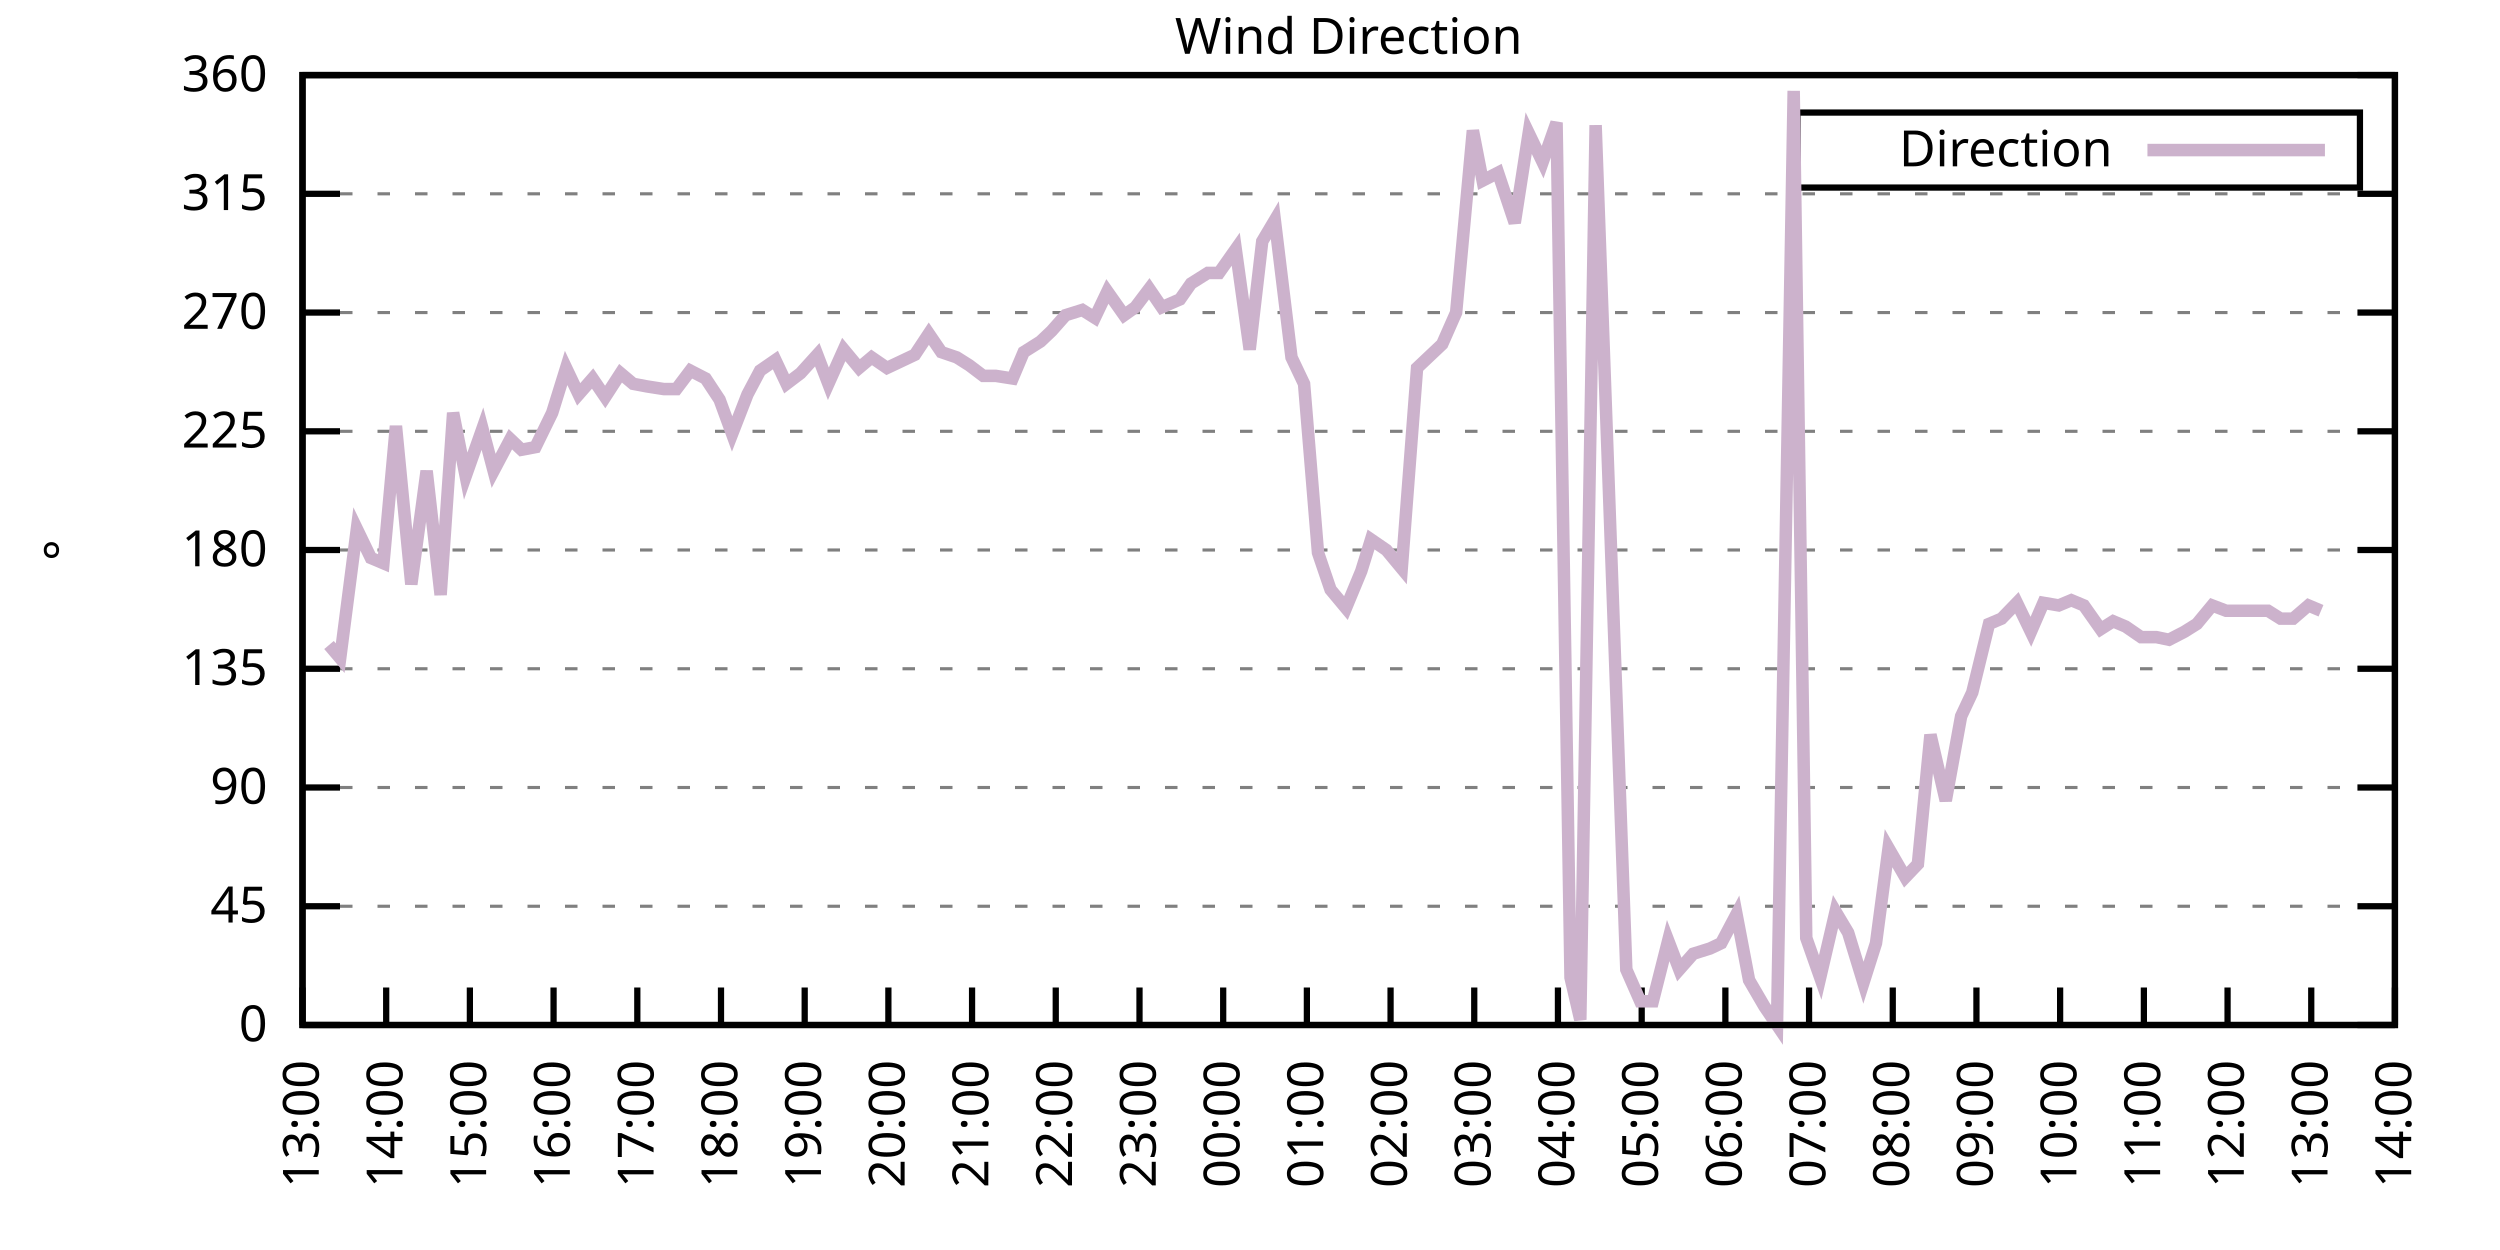
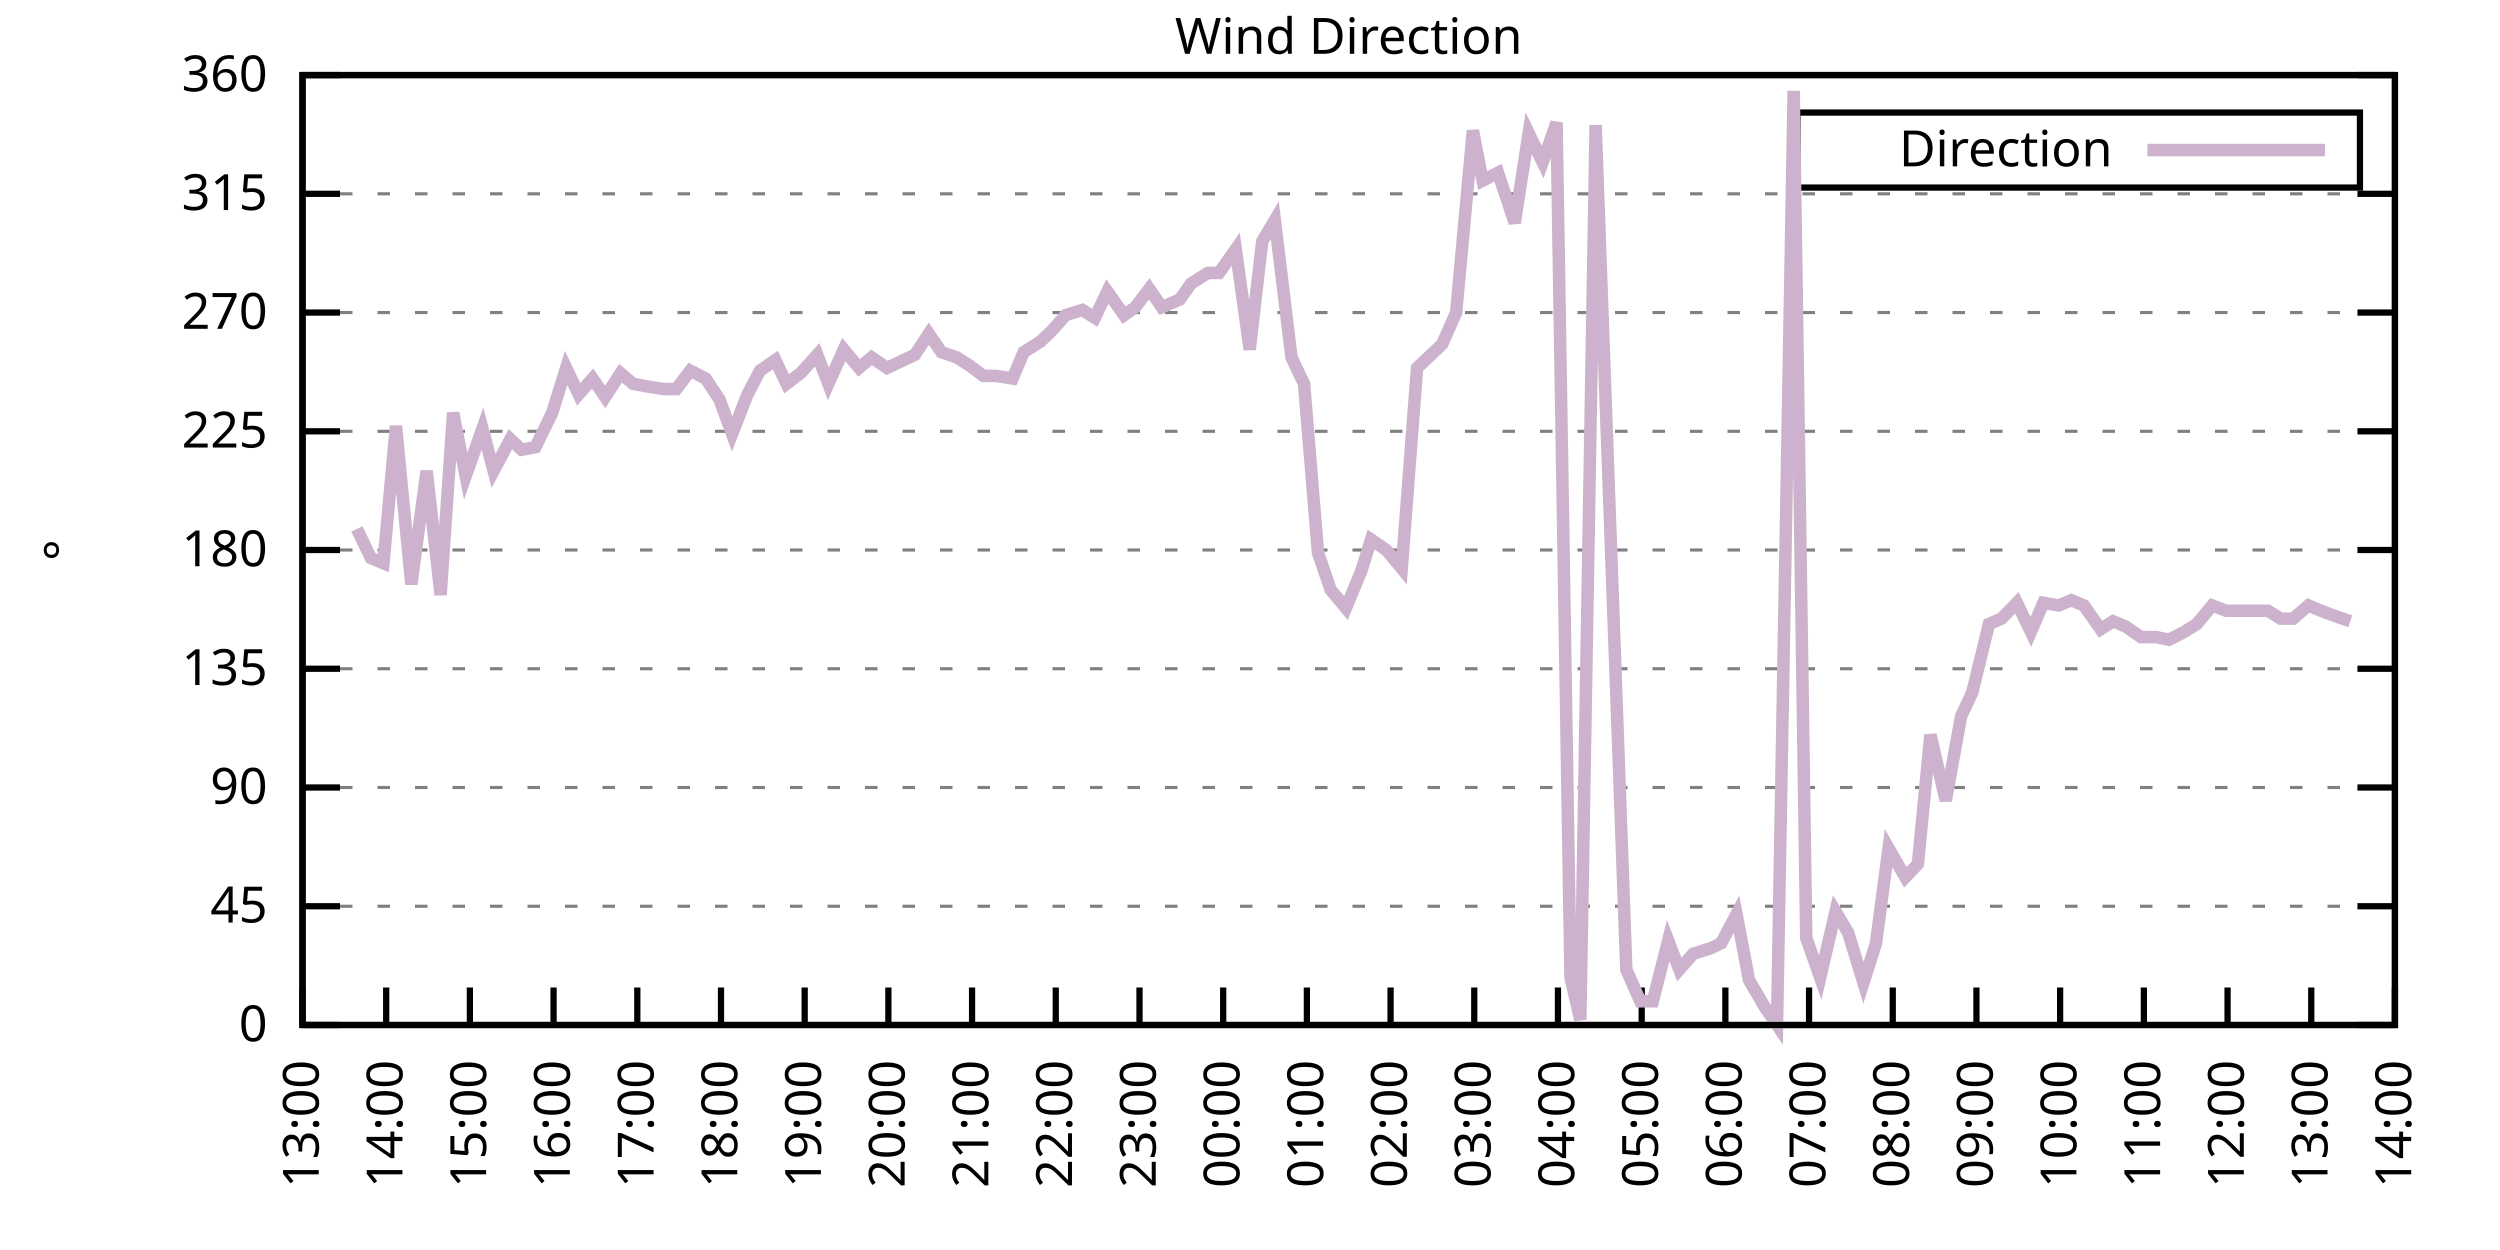
<svg xmlns="http://www.w3.org/2000/svg" xmlns:xlink="http://www.w3.org/1999/xlink" width="400" height="200" viewBox="0 0 400 200">
  <g id="gnuplot_canvas">
    <rect x="0" y="0" width="400" height="200" fill="none" />
    <defs>
      <circle id="gpDot" r="0.5" stroke-width="0.5" stroke="currentColor" />
      <path id="gpPt0" stroke-width="0.333" stroke="currentColor" d="M-1,0 h2 M0,-1 v2" />
      <path id="gpPt1" stroke-width="0.333" stroke="currentColor" d="M-1,-1 L1,1 M1,-1 L-1,1" />
      <path id="gpPt2" stroke-width="0.333" stroke="currentColor" d="M-1,0 L1,0 M0,-1 L0,1 M-1,-1 L1,1 M-1,1 L1,-1" />
      <rect id="gpPt3" stroke-width="0.333" stroke="currentColor" x="-1" y="-1" width="2" height="2" />
      <rect id="gpPt4" stroke-width="0.333" stroke="currentColor" fill="currentColor" x="-1" y="-1" width="2" height="2" />
      <circle id="gpPt5" stroke-width="0.333" stroke="currentColor" cx="0" cy="0" r="1" />
      <use xlink:href="#gpPt5" id="gpPt6" fill="currentColor" stroke="none" />
      <path id="gpPt7" stroke-width="0.333" stroke="currentColor" d="M0,-1.33 L-1.33,0.67 L1.33,0.67 z" />
      <use xlink:href="#gpPt7" id="gpPt8" fill="currentColor" stroke="none" />
      <use xlink:href="#gpPt7" id="gpPt9" stroke="currentColor" transform="rotate(180)" />
      <use xlink:href="#gpPt9" id="gpPt10" fill="currentColor" stroke="none" />
      <use xlink:href="#gpPt3" id="gpPt11" stroke="currentColor" transform="rotate(45)" />
      <use xlink:href="#gpPt11" id="gpPt12" fill="currentColor" stroke="none" />
      <path id="gpPt13" stroke-width="0.333" stroke="currentColor" d="M0,1.330 L1.265,0.411 L0.782,-1.067 L-0.782,-1.076 L-1.265,0.411 z" />
      <use xlink:href="#gpPt13" id="gpPt14" fill="currentColor" stroke="none" />
      <filter id="textbox" filterUnits="objectBoundingBox" x="0" y="0" height="1" width="1">
        <feFlood flood-color="white" flood-opacity="1" result="bgnd" />
        <feComposite in="SourceGraphic" in2="bgnd" operator="atop" />
      </filter>
      <filter id="greybox" filterUnits="objectBoundingBox" x="0" y="0" height="1" width="1">
        <feFlood flood-color="lightgrey" flood-opacity="1" result="grey" />
        <feComposite in="SourceGraphic" in2="grey" operator="atop" />
      </filter>
    </defs>
    <g fill="none" color="white" stroke="currentColor" stroke-width="1.00" stroke-linecap="butt" stroke-linejoin="miter">
</g>
    <g fill="none" color="black" stroke="currentColor" stroke-width="1.00" stroke-linecap="butt" stroke-linejoin="miter">
      <g stroke="none" shape-rendering="crispEdges">
        <polygon fill="rgb(255, 255, 255)" points="48.40,164.00 383.18,164.00 383.18,12.02 48.40,12.02 " />
      </g>
    </g>
    <g fill="none" color="black" stroke="currentColor" stroke-width="1.00" stroke-linecap="butt" stroke-linejoin="miter">
</g>
    <g fill="none" color="black" stroke="black" stroke-width="0.50" stroke-linecap="butt" stroke-linejoin="miter">
</g>
    <g fill="none" color="gray" stroke="currentColor" stroke-width="0.50" stroke-linecap="butt" stroke-linejoin="miter">
      <path stroke="gray" stroke-dasharray="2,4" class="gridline" d="M48.40,164.00 L383.19,164.00  " />
    </g>
    <g fill="none" color="gray" stroke="gray" stroke-width="1.00" stroke-linecap="butt" stroke-linejoin="miter">
</g>
    <g fill="none" color="black" stroke="currentColor" stroke-width="1.00" stroke-linecap="butt" stroke-linejoin="miter">
      <path stroke="black" d="M48.40,164.00 L54.40,164.00 M383.19,164.00 L377.19,164.00  " />
      <g transform="translate(42.80,166.60)" stroke="none" fill="black" font-family="Sans" font-size="8.00" text-anchor="end">
        <text>
          <tspan font-family="Sans"> 0</tspan>
        </text>
      </g>
    </g>
    <g fill="none" color="black" stroke="currentColor" stroke-width="1.00" stroke-linecap="butt" stroke-linejoin="miter">
</g>
    <g fill="none" color="black" stroke="black" stroke-width="0.50" stroke-linecap="butt" stroke-linejoin="miter">
</g>
    <g fill="none" color="gray" stroke="currentColor" stroke-width="0.50" stroke-linecap="butt" stroke-linejoin="miter">
      <path stroke="gray" stroke-dasharray="2,4" class="gridline" d="M48.40,145.00 L383.19,145.00  " />
    </g>
    <g fill="none" color="gray" stroke="gray" stroke-width="1.00" stroke-linecap="butt" stroke-linejoin="miter">
</g>
    <g fill="none" color="black" stroke="currentColor" stroke-width="1.00" stroke-linecap="butt" stroke-linejoin="miter">
      <path stroke="black" d="M48.40,145.00 L54.40,145.00 M383.19,145.00 L377.19,145.00  " />
      <g transform="translate(42.80,147.60)" stroke="none" fill="black" font-family="Sans" font-size="8.00" text-anchor="end">
        <text>
          <tspan font-family="Sans"> 45</tspan>
        </text>
      </g>
    </g>
    <g fill="none" color="black" stroke="currentColor" stroke-width="1.00" stroke-linecap="butt" stroke-linejoin="miter">
</g>
    <g fill="none" color="black" stroke="black" stroke-width="0.50" stroke-linecap="butt" stroke-linejoin="miter">
</g>
    <g fill="none" color="gray" stroke="currentColor" stroke-width="0.50" stroke-linecap="butt" stroke-linejoin="miter">
      <path stroke="gray" stroke-dasharray="2,4" class="gridline" d="M48.40,126.00 L383.19,126.00  " />
    </g>
    <g fill="none" color="gray" stroke="gray" stroke-width="1.00" stroke-linecap="butt" stroke-linejoin="miter">
</g>
    <g fill="none" color="black" stroke="currentColor" stroke-width="1.00" stroke-linecap="butt" stroke-linejoin="miter">
      <path stroke="black" d="M48.40,126.00 L54.40,126.00 M383.19,126.00 L377.19,126.00  " />
      <g transform="translate(42.80,128.60)" stroke="none" fill="black" font-family="Sans" font-size="8.00" text-anchor="end">
        <text>
          <tspan font-family="Sans"> 90</tspan>
        </text>
      </g>
    </g>
    <g fill="none" color="black" stroke="currentColor" stroke-width="1.00" stroke-linecap="butt" stroke-linejoin="miter">
</g>
    <g fill="none" color="black" stroke="black" stroke-width="0.50" stroke-linecap="butt" stroke-linejoin="miter">
</g>
    <g fill="none" color="gray" stroke="currentColor" stroke-width="0.50" stroke-linecap="butt" stroke-linejoin="miter">
      <path stroke="gray" stroke-dasharray="2,4" class="gridline" d="M48.40,107.00 L383.19,107.00  " />
    </g>
    <g fill="none" color="gray" stroke="gray" stroke-width="1.00" stroke-linecap="butt" stroke-linejoin="miter">
</g>
    <g fill="none" color="black" stroke="currentColor" stroke-width="1.00" stroke-linecap="butt" stroke-linejoin="miter">
      <path stroke="black" d="M48.40,107.00 L54.40,107.00 M383.19,107.00 L377.19,107.00  " />
      <g transform="translate(42.80,109.60)" stroke="none" fill="black" font-family="Sans" font-size="8.00" text-anchor="end">
        <text>
          <tspan font-family="Sans"> 135</tspan>
        </text>
      </g>
    </g>
    <g fill="none" color="black" stroke="currentColor" stroke-width="1.00" stroke-linecap="butt" stroke-linejoin="miter">
</g>
    <g fill="none" color="black" stroke="black" stroke-width="0.50" stroke-linecap="butt" stroke-linejoin="miter">
</g>
    <g fill="none" color="gray" stroke="currentColor" stroke-width="0.50" stroke-linecap="butt" stroke-linejoin="miter">
      <path stroke="gray" stroke-dasharray="2,4" class="gridline" d="M48.40,88.00 L383.19,88.00  " />
    </g>
    <g fill="none" color="gray" stroke="gray" stroke-width="1.00" stroke-linecap="butt" stroke-linejoin="miter">
</g>
    <g fill="none" color="black" stroke="currentColor" stroke-width="1.00" stroke-linecap="butt" stroke-linejoin="miter">
      <path stroke="black" d="M48.40,88.00 L54.40,88.00 M383.19,88.00 L377.19,88.00  " />
      <g transform="translate(42.80,90.60)" stroke="none" fill="black" font-family="Sans" font-size="8.00" text-anchor="end">
        <text>
          <tspan font-family="Sans"> 180</tspan>
        </text>
      </g>
    </g>
    <g fill="none" color="black" stroke="currentColor" stroke-width="1.00" stroke-linecap="butt" stroke-linejoin="miter">
</g>
    <g fill="none" color="black" stroke="black" stroke-width="0.50" stroke-linecap="butt" stroke-linejoin="miter">
</g>
    <g fill="none" color="gray" stroke="currentColor" stroke-width="0.50" stroke-linecap="butt" stroke-linejoin="miter">
      <path stroke="gray" stroke-dasharray="2,4" class="gridline" d="M48.40,69.01 L383.19,69.01  " />
    </g>
    <g fill="none" color="gray" stroke="gray" stroke-width="1.00" stroke-linecap="butt" stroke-linejoin="miter">
</g>
    <g fill="none" color="black" stroke="currentColor" stroke-width="1.00" stroke-linecap="butt" stroke-linejoin="miter">
      <path stroke="black" d="M48.40,69.01 L54.40,69.01 M383.19,69.01 L377.19,69.01  " />
      <g transform="translate(42.80,71.61)" stroke="none" fill="black" font-family="Sans" font-size="8.00" text-anchor="end">
        <text>
          <tspan font-family="Sans"> 225</tspan>
        </text>
      </g>
    </g>
    <g fill="none" color="black" stroke="currentColor" stroke-width="1.00" stroke-linecap="butt" stroke-linejoin="miter">
</g>
    <g fill="none" color="black" stroke="black" stroke-width="0.50" stroke-linecap="butt" stroke-linejoin="miter">
</g>
    <g fill="none" color="gray" stroke="currentColor" stroke-width="0.50" stroke-linecap="butt" stroke-linejoin="miter">
      <path stroke="gray" stroke-dasharray="2,4" class="gridline" d="M48.40,50.01 L383.19,50.01  " />
    </g>
    <g fill="none" color="gray" stroke="gray" stroke-width="1.00" stroke-linecap="butt" stroke-linejoin="miter">
</g>
    <g fill="none" color="black" stroke="currentColor" stroke-width="1.00" stroke-linecap="butt" stroke-linejoin="miter">
      <path stroke="black" d="M48.40,50.01 L54.40,50.01 M383.19,50.01 L377.19,50.01  " />
      <g transform="translate(42.80,52.61)" stroke="none" fill="black" font-family="Sans" font-size="8.00" text-anchor="end">
        <text>
          <tspan font-family="Sans"> 270</tspan>
        </text>
      </g>
    </g>
    <g fill="none" color="black" stroke="currentColor" stroke-width="1.00" stroke-linecap="butt" stroke-linejoin="miter">
</g>
    <g fill="none" color="black" stroke="black" stroke-width="0.50" stroke-linecap="butt" stroke-linejoin="miter">
</g>
    <g fill="none" color="gray" stroke="currentColor" stroke-width="0.50" stroke-linecap="butt" stroke-linejoin="miter">
      <path stroke="gray" stroke-dasharray="2,4" class="gridline" d="M48.40,31.01 L383.19,31.01  " />
    </g>
    <g fill="none" color="gray" stroke="gray" stroke-width="1.00" stroke-linecap="butt" stroke-linejoin="miter">
</g>
    <g fill="none" color="black" stroke="currentColor" stroke-width="1.00" stroke-linecap="butt" stroke-linejoin="miter">
      <path stroke="black" d="M48.40,31.01 L54.40,31.01 M383.19,31.01 L377.19,31.01  " />
      <g transform="translate(42.80,33.61)" stroke="none" fill="black" font-family="Sans" font-size="8.00" text-anchor="end">
        <text>
          <tspan font-family="Sans"> 315</tspan>
        </text>
      </g>
    </g>
    <g fill="none" color="black" stroke="currentColor" stroke-width="1.00" stroke-linecap="butt" stroke-linejoin="miter">
</g>
    <g fill="none" color="black" stroke="black" stroke-width="0.50" stroke-linecap="butt" stroke-linejoin="miter">
</g>
    <g fill="none" color="gray" stroke="currentColor" stroke-width="0.50" stroke-linecap="butt" stroke-linejoin="miter">
      <path stroke="gray" stroke-dasharray="2,4" class="gridline" d="M48.40,12.01 L383.19,12.01  " />
    </g>
    <g fill="none" color="gray" stroke="gray" stroke-width="1.00" stroke-linecap="butt" stroke-linejoin="miter">
</g>
    <g fill="none" color="black" stroke="currentColor" stroke-width="1.00" stroke-linecap="butt" stroke-linejoin="miter">
      <path stroke="black" d="M48.40,12.01 L54.40,12.01 M383.19,12.01 L377.19,12.01  " />
      <g transform="translate(42.80,14.61)" stroke="none" fill="black" font-family="Sans" font-size="8.00" text-anchor="end">
        <text>
          <tspan font-family="Sans"> 360</tspan>
        </text>
      </g>
    </g>
    <g fill="none" color="black" stroke="currentColor" stroke-width="1.00" stroke-linecap="butt" stroke-linejoin="miter">
      <path stroke="black" d="M48.40,164.00 L48.40,158.00  " />
      <g transform="translate(51.00,169.60) rotate(270.00)" stroke="none" fill="black" font-family="Sans" font-size="8.00" text-anchor="end">
        <text>
          <tspan font-family="Sans">13:00</tspan>
        </text>
      </g>
    </g>
    <g fill="none" color="black" stroke="currentColor" stroke-width="1.00" stroke-linecap="butt" stroke-linejoin="miter">
      <path stroke="black" d="M61.79,164.00 L61.79,158.00  " />
      <g transform="translate(64.39,169.60) rotate(270.00)" stroke="none" fill="black" font-family="Sans" font-size="8.00" text-anchor="end">
        <text>
          <tspan font-family="Sans">14:00</tspan>
        </text>
      </g>
    </g>
    <g fill="none" color="black" stroke="currentColor" stroke-width="1.00" stroke-linecap="butt" stroke-linejoin="miter">
      <path stroke="black" d="M75.18,164.00 L75.18,158.00  " />
      <g transform="translate(77.78,169.60) rotate(270.00)" stroke="none" fill="black" font-family="Sans" font-size="8.00" text-anchor="end">
        <text>
          <tspan font-family="Sans">15:00</tspan>
        </text>
      </g>
    </g>
    <g fill="none" color="black" stroke="currentColor" stroke-width="1.00" stroke-linecap="butt" stroke-linejoin="miter">
      <path stroke="black" d="M88.57,164.00 L88.57,158.00  " />
      <g transform="translate(91.17,169.60) rotate(270.00)" stroke="none" fill="black" font-family="Sans" font-size="8.00" text-anchor="end">
        <text>
          <tspan font-family="Sans">16:00</tspan>
        </text>
      </g>
    </g>
    <g fill="none" color="black" stroke="currentColor" stroke-width="1.00" stroke-linecap="butt" stroke-linejoin="miter">
      <path stroke="black" d="M101.97,164.00 L101.97,158.00  " />
      <g transform="translate(104.57,169.60) rotate(270.00)" stroke="none" fill="black" font-family="Sans" font-size="8.00" text-anchor="end">
        <text>
          <tspan font-family="Sans">17:00</tspan>
        </text>
      </g>
    </g>
    <g fill="none" color="black" stroke="currentColor" stroke-width="1.00" stroke-linecap="butt" stroke-linejoin="miter">
      <path stroke="black" d="M115.36,164.00 L115.36,158.00  " />
      <g transform="translate(117.96,169.60) rotate(270.00)" stroke="none" fill="black" font-family="Sans" font-size="8.00" text-anchor="end">
        <text>
          <tspan font-family="Sans">18:00</tspan>
        </text>
      </g>
    </g>
    <g fill="none" color="black" stroke="currentColor" stroke-width="1.00" stroke-linecap="butt" stroke-linejoin="miter">
      <path stroke="black" d="M128.75,164.00 L128.75,158.00  " />
      <g transform="translate(131.35,169.60) rotate(270.00)" stroke="none" fill="black" font-family="Sans" font-size="8.00" text-anchor="end">
        <text>
          <tspan font-family="Sans">19:00</tspan>
        </text>
      </g>
    </g>
    <g fill="none" color="black" stroke="currentColor" stroke-width="1.00" stroke-linecap="butt" stroke-linejoin="miter">
      <path stroke="black" d="M142.14,164.00 L142.14,158.00  " />
      <g transform="translate(144.74,169.60) rotate(270.00)" stroke="none" fill="black" font-family="Sans" font-size="8.00" text-anchor="end">
        <text>
          <tspan font-family="Sans">20:00</tspan>
        </text>
      </g>
    </g>
    <g fill="none" color="black" stroke="currentColor" stroke-width="1.00" stroke-linecap="butt" stroke-linejoin="miter">
      <path stroke="black" d="M155.53,164.00 L155.53,158.00  " />
      <g transform="translate(158.13,169.60) rotate(270.00)" stroke="none" fill="black" font-family="Sans" font-size="8.00" text-anchor="end">
        <text>
          <tspan font-family="Sans">21:00</tspan>
        </text>
      </g>
    </g>
    <g fill="none" color="black" stroke="currentColor" stroke-width="1.00" stroke-linecap="butt" stroke-linejoin="miter">
      <path stroke="black" d="M168.92,164.00 L168.92,158.00  " />
      <g transform="translate(171.52,169.60) rotate(270.00)" stroke="none" fill="black" font-family="Sans" font-size="8.00" text-anchor="end">
        <text>
          <tspan font-family="Sans">22:00</tspan>
        </text>
      </g>
    </g>
    <g fill="none" color="black" stroke="currentColor" stroke-width="1.00" stroke-linecap="butt" stroke-linejoin="miter">
      <path stroke="black" d="M182.32,164.00 L182.32,158.00  " />
      <g transform="translate(184.92,169.60) rotate(270.00)" stroke="none" fill="black" font-family="Sans" font-size="8.00" text-anchor="end">
        <text>
          <tspan font-family="Sans">23:00</tspan>
        </text>
      </g>
    </g>
    <g fill="none" color="black" stroke="currentColor" stroke-width="1.00" stroke-linecap="butt" stroke-linejoin="miter">
      <path stroke="black" d="M195.71,164.00 L195.71,158.00  " />
      <g transform="translate(198.31,169.60) rotate(270.00)" stroke="none" fill="black" font-family="Sans" font-size="8.00" text-anchor="end">
        <text>
          <tspan font-family="Sans">00:00</tspan>
        </text>
      </g>
    </g>
    <g fill="none" color="black" stroke="currentColor" stroke-width="1.00" stroke-linecap="butt" stroke-linejoin="miter">
      <path stroke="black" d="M209.10,164.00 L209.10,158.00  " />
      <g transform="translate(211.70,169.60) rotate(270.00)" stroke="none" fill="black" font-family="Sans" font-size="8.00" text-anchor="end">
        <text>
          <tspan font-family="Sans">01:00</tspan>
        </text>
      </g>
    </g>
    <g fill="none" color="black" stroke="currentColor" stroke-width="1.00" stroke-linecap="butt" stroke-linejoin="miter">
      <path stroke="black" d="M222.49,164.00 L222.49,158.00  " />
      <g transform="translate(225.09,169.60) rotate(270.00)" stroke="none" fill="black" font-family="Sans" font-size="8.00" text-anchor="end">
        <text>
          <tspan font-family="Sans">02:00</tspan>
        </text>
      </g>
    </g>
    <g fill="none" color="black" stroke="currentColor" stroke-width="1.00" stroke-linecap="butt" stroke-linejoin="miter">
      <path stroke="black" d="M235.88,164.00 L235.88,158.00  " />
      <g transform="translate(238.48,169.60) rotate(270.00)" stroke="none" fill="black" font-family="Sans" font-size="8.00" text-anchor="end">
        <text>
          <tspan font-family="Sans">03:00</tspan>
        </text>
      </g>
    </g>
    <g fill="none" color="black" stroke="currentColor" stroke-width="1.00" stroke-linecap="butt" stroke-linejoin="miter">
      <path stroke="black" d="M249.27,164.00 L249.27,158.00  " />
      <g transform="translate(251.87,169.60) rotate(270.00)" stroke="none" fill="black" font-family="Sans" font-size="8.00" text-anchor="end">
        <text>
          <tspan font-family="Sans">04:00</tspan>
        </text>
      </g>
    </g>
    <g fill="none" color="black" stroke="currentColor" stroke-width="1.00" stroke-linecap="butt" stroke-linejoin="miter">
      <path stroke="black" d="M262.67,164.00 L262.67,158.00  " />
      <g transform="translate(265.27,169.60) rotate(270.00)" stroke="none" fill="black" font-family="Sans" font-size="8.00" text-anchor="end">
        <text>
          <tspan font-family="Sans">05:00</tspan>
        </text>
      </g>
    </g>
    <g fill="none" color="black" stroke="currentColor" stroke-width="1.00" stroke-linecap="butt" stroke-linejoin="miter">
      <path stroke="black" d="M276.06,164.00 L276.06,158.00  " />
      <g transform="translate(278.66,169.60) rotate(270.00)" stroke="none" fill="black" font-family="Sans" font-size="8.00" text-anchor="end">
        <text>
          <tspan font-family="Sans">06:00</tspan>
        </text>
      </g>
    </g>
    <g fill="none" color="black" stroke="currentColor" stroke-width="1.00" stroke-linecap="butt" stroke-linejoin="miter">
      <path stroke="black" d="M289.45,164.00 L289.45,158.00  " />
      <g transform="translate(292.05,169.60) rotate(270.00)" stroke="none" fill="black" font-family="Sans" font-size="8.00" text-anchor="end">
        <text>
          <tspan font-family="Sans">07:00</tspan>
        </text>
      </g>
    </g>
    <g fill="none" color="black" stroke="currentColor" stroke-width="1.00" stroke-linecap="butt" stroke-linejoin="miter">
      <path stroke="black" d="M302.84,164.00 L302.84,158.00  " />
      <g transform="translate(305.44,169.60) rotate(270.00)" stroke="none" fill="black" font-family="Sans" font-size="8.00" text-anchor="end">
        <text>
          <tspan font-family="Sans">08:00</tspan>
        </text>
      </g>
    </g>
    <g fill="none" color="black" stroke="currentColor" stroke-width="1.00" stroke-linecap="butt" stroke-linejoin="miter">
      <path stroke="black" d="M316.23,164.00 L316.23,158.00  " />
      <g transform="translate(318.83,169.60) rotate(270.00)" stroke="none" fill="black" font-family="Sans" font-size="8.00" text-anchor="end">
        <text>
          <tspan font-family="Sans">09:00</tspan>
        </text>
      </g>
    </g>
    <g fill="none" color="black" stroke="currentColor" stroke-width="1.00" stroke-linecap="butt" stroke-linejoin="miter">
      <path stroke="black" d="M329.62,164.00 L329.62,158.00  " />
      <g transform="translate(332.22,169.60) rotate(270.00)" stroke="none" fill="black" font-family="Sans" font-size="8.00" text-anchor="end">
        <text>
          <tspan font-family="Sans">10:00</tspan>
        </text>
      </g>
    </g>
    <g fill="none" color="black" stroke="currentColor" stroke-width="1.00" stroke-linecap="butt" stroke-linejoin="miter">
      <path stroke="black" d="M343.02,164.00 L343.02,158.00  " />
      <g transform="translate(345.62,169.60) rotate(270.00)" stroke="none" fill="black" font-family="Sans" font-size="8.00" text-anchor="end">
        <text>
          <tspan font-family="Sans">11:00</tspan>
        </text>
      </g>
    </g>
    <g fill="none" color="black" stroke="currentColor" stroke-width="1.00" stroke-linecap="butt" stroke-linejoin="miter">
      <path stroke="black" d="M356.41,164.00 L356.41,158.00  " />
      <g transform="translate(359.01,169.60) rotate(270.00)" stroke="none" fill="black" font-family="Sans" font-size="8.00" text-anchor="end">
        <text>
          <tspan font-family="Sans">12:00</tspan>
        </text>
      </g>
    </g>
    <g fill="none" color="black" stroke="currentColor" stroke-width="1.00" stroke-linecap="butt" stroke-linejoin="miter">
      <path stroke="black" d="M369.80,164.00 L369.80,158.00  " />
      <g transform="translate(372.40,169.60) rotate(270.00)" stroke="none" fill="black" font-family="Sans" font-size="8.00" text-anchor="end">
        <text>
          <tspan font-family="Sans">13:00</tspan>
        </text>
      </g>
    </g>
    <g fill="none" color="black" stroke="currentColor" stroke-width="1.00" stroke-linecap="butt" stroke-linejoin="miter">
      <path stroke="black" d="M383.19,164.00 L383.19,158.00  " />
      <g transform="translate(385.79,169.60) rotate(270.00)" stroke="none" fill="black" font-family="Sans" font-size="8.00" text-anchor="end">
        <text>
          <tspan font-family="Sans">14:00</tspan>
        </text>
      </g>
    </g>
    <g fill="none" color="black" stroke="currentColor" stroke-width="1.00" stroke-linecap="butt" stroke-linejoin="miter">
</g>
    <g fill="none" color="black" stroke="currentColor" stroke-width="1.00" stroke-linecap="butt" stroke-linejoin="miter">
      <path stroke="black" d="M48.40,12.01 L48.40,164.00 L383.19,164.00 L383.19,12.01 L48.40,12.01 Z  " />
    </g>
    <g fill="none" color="black" stroke="currentColor" stroke-width="1.00" stroke-linecap="butt" stroke-linejoin="miter">
</g>
    <g fill="none" color="black" stroke="currentColor" stroke-width="1.00" stroke-linecap="butt" stroke-linejoin="miter">
      <path stroke="black" d="M287.59,30.01 L287.59,18.01 L377.59,18.01 L377.59,30.01 L287.59,30.01 Z  " />
    </g>
    <g id="Wind_direction_plot_1">
      <g fill="none" color="white" stroke="black" stroke-width="2.00" stroke-linecap="butt" stroke-linejoin="miter">
</g>
      <g fill="none" color="black" stroke="currentColor" stroke-width="2.00" stroke-linecap="butt" stroke-linejoin="miter">
        <g transform="translate(337.99,26.61)" stroke="none" fill="black" font-family="Sans" font-size="8.00" text-anchor="end">
          <text>
            <tspan font-family="Sans">Direction</tspan>
          </text>
        </g>
      </g>
      <g fill="none" color="black" stroke="currentColor" stroke-width="2.00" stroke-linecap="butt" stroke-linejoin="miter">
-         <path stroke="rgb(204, 178, 204)" d="M343.59,24.01 L371.99,24.01 M52.64,103.20 L54.43,105.31 L57.10,84.63 L59.34,89.27 L61.35,90.12 L63.35,68.16   L65.81,93.49 L68.26,75.34 L70.50,95.18 L72.50,66.05 L74.51,76.18 L77.19,68.58 L78.98,75.34 L81.66,70.27   L83.44,71.96 L85.67,71.54 L88.35,66.05 L90.58,58.87 L92.59,63.10 L94.82,60.56 L96.83,63.52 L99.29,59.72   L101.30,61.41 L103.53,61.83 L106.21,62.25 L108.22,62.25 L110.45,59.30 L112.90,60.56 L115.13,63.94 L117.14,69.43   L119.60,63.10 L121.61,59.30 L124.06,57.61 L125.85,61.41 L128.08,59.72 L130.76,56.76 L132.54,61.41 L135.00,55.92   L137.45,58.87 L139.46,57.18 L141.92,58.87 L143.70,58.03 L146.38,56.76 L148.61,53.39 L150.62,56.34 L153.08,57.18   L155.09,58.45 L157.32,60.14 L159.33,60.14 L162.01,60.56 L163.79,56.34 L166.47,54.65 L168.25,52.96 L170.49,50.43   L173.17,49.59 L175.17,50.85 L177.18,46.63 L179.86,50.43 L181.65,49.16 L183.88,46.21 L185.89,49.16 L188.79,47.90   L190.57,45.36 L193.25,43.67 L195.04,43.67 L197.72,39.87 L199.95,55.92 L201.96,38.61 L203.97,35.23 L206.64,57.18   L208.65,61.41 L210.88,88.43 L212.89,94.34 L215.35,97.29 L217.80,91.38 L219.37,86.32 L221.82,88.00 L224.28,90.96   L226.73,58.87 L230.75,55.07 L232.98,50.01 L235.66,20.88 L237.22,28.90 L239.68,27.63 L242.36,35.65 L244.59,21.30   L246.82,25.94 L249.05,19.61 L251.28,156.40 L252.85,163.16 L255.30,20.03 L260.21,155.13 L262.44,160.20 L264.45,160.20   L266.91,150.49 L268.69,155.13 L270.92,152.60 L273.60,151.76 L275.39,150.91 L277.84,146.27 L279.85,156.82 L282.31,161.04   L284.32,164.00 L286.99,14.54 L289.00,150.07 L291.23,156.40 L293.69,145.85 L295.70,149.22 L298.15,157.24 L300.16,150.91   L302.17,135.71 L304.85,140.36 L306.86,138.25 L308.87,117.56 L311.32,128.11 L313.78,114.60 L315.56,110.80 L318.24,99.83   L320.25,98.98 L322.70,96.45 L324.94,101.09 L326.95,96.45 L329.40,96.87 L331.41,96.03 L333.42,96.87 L336.10,100.67   L338.10,99.40 L340.11,100.25 L342.57,101.94 L345.02,101.94 L347.03,102.36 L349.49,101.09 L351.50,99.83 L353.95,96.87   L356.18,97.72 L358.19,97.72 L360.20,97.72 L362.88,97.72 L364.89,98.98 L366.90,98.98 L369.35,96.87 L371.36,97.72    " />
+         <path stroke="rgb(204, 178, 204)" d="M343.59,24.01 L371.99,24.01 M57.10,84.63 L59.34,89.27 L61.35,90.12 L63.35,68.16 L65.81,93.49 L68.26,75.34   L70.50,95.18 L72.50,66.05 L74.51,76.18 L77.19,68.58 L78.98,75.34 L81.66,70.27 L83.44,71.96 L85.67,71.54   L88.35,66.05 L90.58,58.87 L92.59,63.10 L94.82,60.56 L96.83,63.52 L99.29,59.72 L101.30,61.41 L103.53,61.83   L106.21,62.25 L108.22,62.25 L110.45,59.30 L112.90,60.56 L115.13,63.94 L117.14,69.43 L119.60,63.10 L121.61,59.30   L124.06,57.61 L125.85,61.41 L128.08,59.72 L130.76,56.76 L132.54,61.41 L135.00,55.92 L137.45,58.87 L139.46,57.18   L141.92,58.87 L143.70,58.03 L146.38,56.76 L148.61,53.39 L150.62,56.34 L153.08,57.18 L155.09,58.45 L157.32,60.14   L159.33,60.14 L162.01,60.56 L163.79,56.34 L166.47,54.65 L168.25,52.96 L170.49,50.43 L173.17,49.59 L175.17,50.85   L177.18,46.63 L179.86,50.43 L181.65,49.16 L183.88,46.21 L185.89,49.16 L188.79,47.90 L190.57,45.36 L193.25,43.67   L195.04,43.67 L197.72,39.87 L199.95,55.92 L201.96,38.61 L203.97,35.23 L206.64,57.18 L208.65,61.41 L210.88,88.43   L212.89,94.34 L215.35,97.29 L217.80,91.38 L219.37,86.32 L221.82,88.00 L224.28,90.96 L226.73,58.87 L230.75,55.07   L232.98,50.01 L235.66,20.88 L237.22,28.90 L239.68,27.63 L242.36,35.65 L244.59,21.30 L246.82,25.94 L249.05,19.61   L251.28,156.40 L252.85,163.16 L255.30,20.03 L260.21,155.13 L262.44,160.20 L264.45,160.20 L266.91,150.49 L268.69,155.13   L270.92,152.60 L273.60,151.76 L275.39,150.91 L277.84,146.27 L279.85,156.82 L282.31,161.04 L284.32,164.00 L286.99,14.54   L289.00,150.07 L291.23,156.40 L293.69,145.85 L295.70,149.22 L298.15,157.24 L300.16,150.91 L302.17,135.71 L304.85,140.36   L306.86,138.25 L308.87,117.56 L311.32,128.11 L313.78,114.60 L315.56,110.80 L318.24,99.83 L320.25,98.98 L322.70,96.45   L324.94,101.09 L326.95,96.45 L329.40,96.87 L331.41,96.03 L333.42,96.87 L336.10,100.67 L338.10,99.40 L340.11,100.25   L342.57,101.94 L345.02,101.94 L347.03,102.36 L349.49,101.09 L351.50,99.83 L353.95,96.87 L356.18,97.72 L358.19,97.72   L360.20,97.72 L362.88,97.72 L364.89,98.98 L366.90,98.98 L369.35,96.87 L371.36,97.72 L373.59,98.56 L376.05,99.40    " />
      </g>
    </g>
    <g fill="none" color="black" stroke="currentColor" stroke-width="2.00" stroke-linecap="butt" stroke-linejoin="miter">
</g>
    <g fill="none" color="black" stroke="black" stroke-width="1.00" stroke-linecap="butt" stroke-linejoin="miter">
</g>
    <g fill="none" color="black" stroke="currentColor" stroke-width="1.00" stroke-linecap="butt" stroke-linejoin="miter">
      <path stroke="black" d="M48.40,12.01 L48.40,164.00 L383.19,164.00 L383.19,12.01 L48.40,12.01 Z  " />
      <g transform="translate(12.80,88.01) rotate(270.00)" stroke="none" fill="black" font-family="Sans" font-size="8.00" text-anchor="middle">
        <text>
          <tspan font-family="Sans">°</tspan>
        </text>
      </g>
    </g>
    <g fill="none" color="black" stroke="currentColor" stroke-width="1.00" stroke-linecap="butt" stroke-linejoin="miter">
</g>
    <g fill="none" color="black" stroke="currentColor" stroke-width="1.00" stroke-linecap="butt" stroke-linejoin="miter">
      <g transform="translate(215.79,8.61)" stroke="none" fill="black" font-family="Sans" font-size="8.00" text-anchor="middle">
        <text>
          <tspan font-family="Sans">Wind Direction</tspan>
        </text>
      </g>
    </g>
    <g fill="none" color="black" stroke="currentColor" stroke-width="1.00" stroke-linecap="butt" stroke-linejoin="miter">
</g>
  </g>
</svg>
